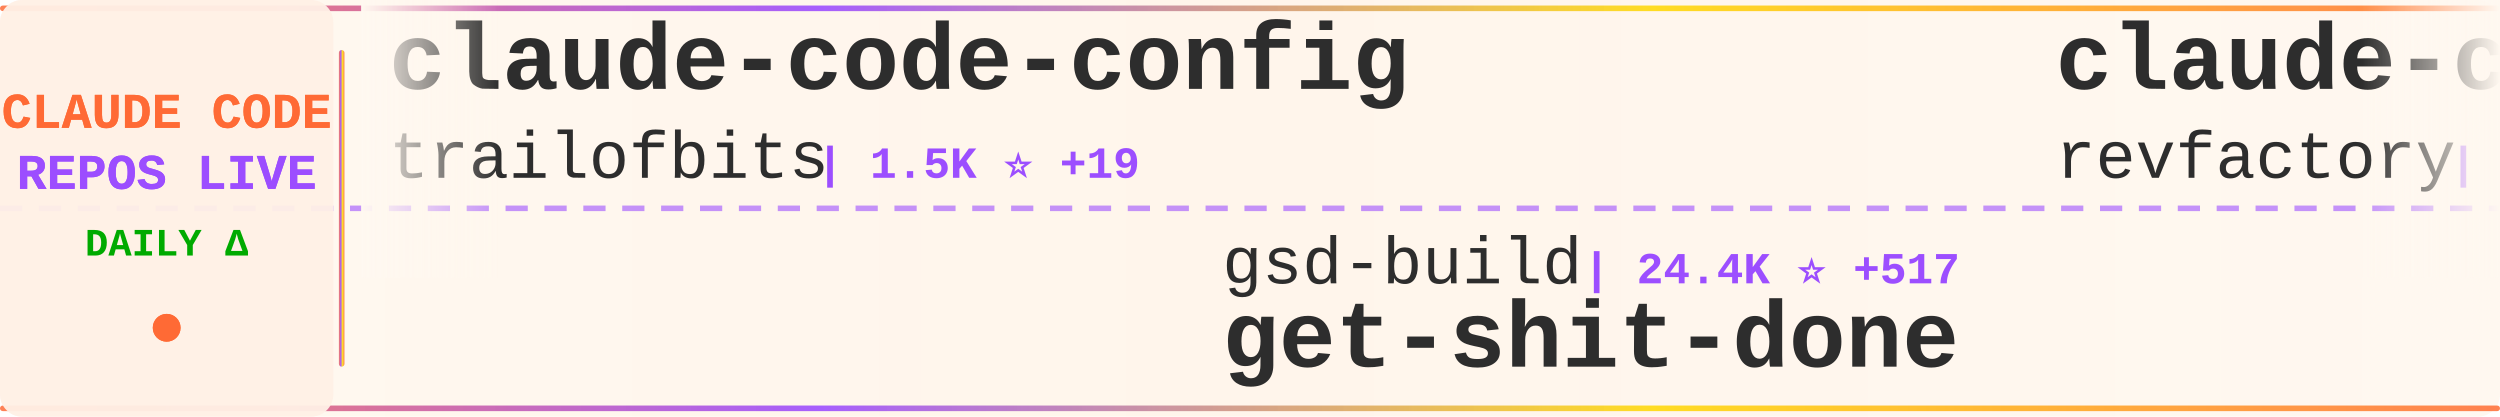
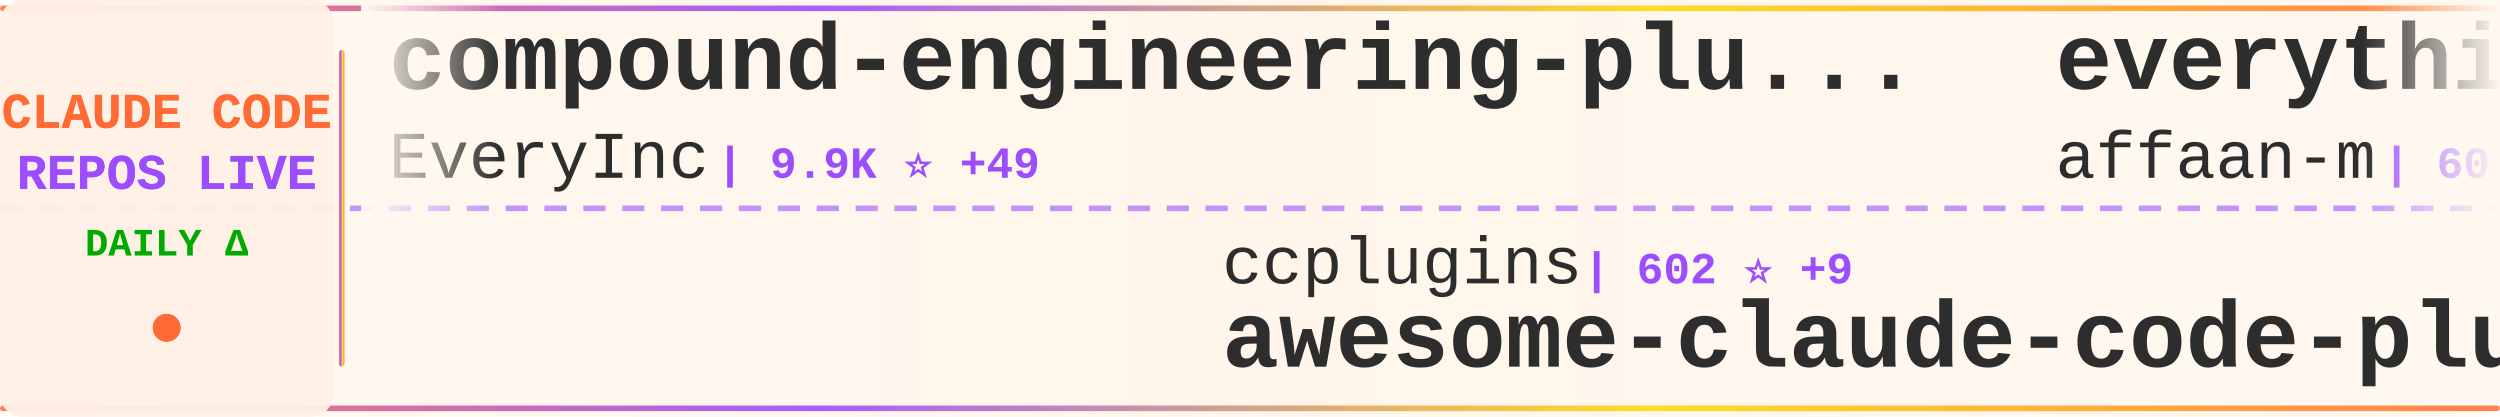
<svg xmlns="http://www.w3.org/2000/svg" width="900" height="150">
  <defs>
    <linearGradient id="tickerBg" x1="0%" y1="0%" x2="100%" y2="0%">
      <stop offset="0%" style="stop-color:#fff8f0;stop-opacity:0.98" />
      <stop offset="50%" style="stop-color:#fff5eb;stop-opacity:1" />
      <stop offset="100%" style="stop-color:#fff8f0;stop-opacity:0.98" />
    </linearGradient>
    <linearGradient id="borderGrad" x1="0%" y1="0%" x2="100%" y2="0%">
      <stop offset="0%" style="stop-color:#FF6B35;stop-opacity:0.85">
        <animate attributeName="stop-opacity" values="0.85;1;0.85" dur="2s" repeatCount="indefinite" />
      </stop>
      <stop offset="33%" style="stop-color:#9C4EFF;stop-opacity:0.9">
        <animate attributeName="stop-opacity" values="0.9;1;0.9" dur="2.2s" repeatCount="indefinite" />
      </stop>
      <stop offset="66%" style="stop-color:#FFD700;stop-opacity:0.85">
        <animate attributeName="stop-opacity" values="0.85;1;0.85" dur="1.8s" repeatCount="indefinite" />
      </stop>
      <stop offset="100%" style="stop-color:#FF6B35;stop-opacity:0.85">
        <animate attributeName="stop-opacity" values="0.85;1;0.85" dur="2s" repeatCount="indefinite" />
      </stop>
    </linearGradient>
    <filter id="textGlow">
      <feGaussianBlur stdDeviation="0.15" result="coloredBlur" />
      <feMerge>
        <feMergeNode in="coloredBlur" />
        <feMergeNode in="SourceGraphic" />
      </feMerge>
    </filter>
    <filter id="metricGlow">
      <feGaussianBlur stdDeviation="0.2" result="coloredBlur" />
      <feMerge>
        <feMergeNode in="coloredBlur" />
        <feMergeNode in="SourceGraphic" />
      </feMerge>
    </filter>
    <linearGradient id="leftFade" x1="0%" y1="0%" x2="100%" y2="0%">
      <stop offset="0%" style="stop-color:#fff8f0;stop-opacity:1" />
      <stop offset="100%" style="stop-color:#fff8f0;stop-opacity:0" />
    </linearGradient>
    <linearGradient id="rightFade" x1="0%" y1="0%" x2="100%" y2="0%">
      <stop offset="0%" style="stop-color:#fff8f0;stop-opacity:0" />
      <stop offset="100%" style="stop-color:#fff8f0;stop-opacity:1" />
    </linearGradient>
  </defs>
  <rect width="900" height="150" fill="url(#tickerBg)" rx="8" />
  <rect x="0" y="2" width="900" height="2" fill="url(#borderGrad)" rx="1" />
  <rect x="0" y="146" width="900" height="2" fill="url(#borderGrad)" rx="1" />
  <line x1="0" y1="75" x2="900" y2="75" stroke="#9C4EFF" stroke-width="2" stroke-dasharray="8 6" opacity="0.6" />
  <rect x="0" y="0" width="120" height="150" fill="#fff0e6" opacity="0.95" rx="8" />
  <text x="60" y="46" font-family="'Courier New', monospace" font-size="18" font-weight="bold" fill="#FF6B35" text-anchor="middle" filter="url(#textGlow)">
    CLAUDE CODE
  </text>
  <text x="60" y="68" font-family="'Courier New', monospace" font-size="18" font-weight="bold" fill="#9C4EFF" text-anchor="middle" filter="url(#textGlow)">
    REPOS LIVE
  </text>
  <text x="60" y="92" font-family="'Courier New', monospace" font-size="14" font-weight="bold" fill="#00aa00" text-anchor="middle">
    DAILY Δ
  </text>
  <circle cx="60" cy="118" r="5" fill="#FF6B35" filter="url(#metricGlow)">
    <animate attributeName="r" values="4;6;4" dur="1.5s" repeatCount="indefinite" />
    <animate attributeName="opacity" values="0.6;1;0.6" dur="1.5s" repeatCount="indefinite" />
  </circle>
  <rect x="122" y="18" width="2" height="114" fill="url(#borderGrad)" rx="1" />
  <clipPath id="tickerClip">
    <rect x="130" y="0" width="770" height="150" />
  </clipPath>
  <g clip-path="url(#tickerClip)">
    <g id="tickerItems">
      <animateTransform attributeName="transform" attributeType="XML" type="translate" from="0 0" to="-3000 0" dur="54s" repeatCount="indefinite" />
      <g transform="translate(0, 0)">
-         <text x="140" y="32" font-family="'Courier New', monospace" font-size="34" font-weight="bold" fill="#2d2d2d">claude-code-config</text>
-         <text x="140" y="64" font-family="'Courier New', monospace" font-size="24" font-weight="normal" fill="#2d2d2d" opacity="1.0">trailofbits</text>
-         <text x="294" y="64" font-family="'Courier New', monospace" font-size="16" font-weight="bold" fill="#9C4EFF"> | 1.5K ⭐ +19</text>
+         <text x="140" y="32" font-family="'Courier New', monospace" font-size="34" font-weight="bold" fill="#2d2d2d">compound-engineering-plu...</text>
+         <text x="140" y="64" font-family="'Courier New', monospace" font-size="24" font-weight="normal" fill="#2d2d2d" opacity="1.0">EveryInc</text>
+         <text x="258" y="64" font-family="'Courier New', monospace" font-size="16" font-weight="bold" fill="#9C4EFF"> | 9.9K ⭐ +49</text>
      </g>
      <g transform="translate(300, 0)">
-         <text x="140" y="102" font-family="'Courier New', monospace" font-size="24" font-weight="normal" fill="#2d2d2d" opacity="1.0">gsd-build</text>
-         <text x="270" y="102" font-family="'Courier New', monospace" font-size="16" font-weight="bold" fill="#9C4EFF"> | 24.4K ⭐ +517</text>
-         <text x="140" y="132" font-family="'Courier New', monospace" font-size="34" font-weight="bold" fill="#2d2d2d">get-shit-done</text>
+         <text x="140" y="102" font-family="'Courier New', monospace" font-size="24" font-weight="normal" fill="#2d2d2d" opacity="1.0">ccplugins</text>
+         <text x="270" y="102" font-family="'Courier New', monospace" font-size="16" font-weight="bold" fill="#9C4EFF"> | 602 ⭐ +9</text>
+         <text x="140" y="132" font-family="'Courier New', monospace" font-size="34" font-weight="bold" fill="#2d2d2d">awesome-claude-code-plug...</text>
      </g>
      <g transform="translate(600, 0)">
-         <text x="140" y="32" font-family="'Courier New', monospace" font-size="34" font-weight="bold" fill="#2d2d2d">claude-code-mastering</text>
-         <text x="140" y="64" font-family="'Courier New', monospace" font-size="24" font-weight="normal" fill="#2d2d2d" opacity="1.0">revfactory</text>
-         <text x="282" y="64" font-family="'Courier New', monospace" font-size="16" font-weight="bold" fill="#9C4EFF"> | 760 ⭐ +2</text>
+         <text x="140" y="32" font-family="'Courier New', monospace" font-size="34" font-weight="bold" fill="#2d2d2d">everything-claude-code</text>
+         <text x="140" y="64" font-family="'Courier New', monospace" font-size="24" font-weight="normal" fill="#2d2d2d" opacity="1.0">affaan-m</text>
+         <text x="258" y="64" font-family="'Courier New', monospace" font-size="16" font-weight="bold" fill="#9C4EFF"> | 60.5K ⭐ +1.4K</text>
      </g>
      <g transform="translate(900, 0)">
-         <text x="140" y="102" font-family="'Courier New', monospace" font-size="24" font-weight="normal" fill="#2d2d2d" opacity="1.0">anthropics</text>
-         <text x="282" y="102" font-family="'Courier New', monospace" font-size="16" font-weight="bold" fill="#9C4EFF"> | 592 ⭐</text>
-         <text x="140" y="132" font-family="'Courier New', monospace" font-size="34" font-weight="bold" fill="#2d2d2d">claude-code-base-action</text>
+         <text x="140" y="102" font-family="'Courier New', monospace" font-size="24" font-weight="normal" fill="#2d2d2d" opacity="1.0">1rgs</text>
+         <text x="210" y="102" font-family="'Courier New', monospace" font-size="16" font-weight="bold" fill="#9C4EFF"> | 3.1K ⭐ +8</text>
+         <text x="140" y="132" font-family="'Courier New', monospace" font-size="34" font-weight="bold" fill="#2d2d2d">claude-code-proxy</text>
      </g>
      <g transform="translate(1200, 0)">
-         <text x="140" y="32" font-family="'Courier New', monospace" font-size="34" font-weight="bold" fill="#2d2d2d">claude-code-hooks-multi-...</text>
-         <text x="140" y="64" font-family="'Courier New', monospace" font-size="24" font-weight="normal" fill="#2d2d2d" opacity="1.0">disler</text>
-         <text x="234" y="64" font-family="'Courier New', monospace" font-size="16" font-weight="bold" fill="#9C4EFF"> | 1.2K ⭐ +5</text>
+         <text x="140" y="32" font-family="'Courier New', monospace" font-size="34" font-weight="bold" fill="#2d2d2d">claude-code-viewer</text>
+         <text x="140" y="64" font-family="'Courier New', monospace" font-size="24" font-weight="normal" fill="#2d2d2d" opacity="1.0">d-kimuson</text>
+         <text x="270" y="64" font-family="'Courier New', monospace" font-size="16" font-weight="bold" fill="#9C4EFF"> | 941 ⭐ +4</text>
      </g>
      <g transform="translate(1500, 0)">
-         <text x="140" y="102" font-family="'Courier New', monospace" font-size="24" font-weight="normal" fill="#2d2d2d" opacity="1.0">shareAI-lab</text>
-         <text x="294" y="102" font-family="'Courier New', monospace" font-size="16" font-weight="bold" fill="#9C4EFF"> | 21.3K ⭐ +466</text>
-         <text x="140" y="132" font-family="'Courier New', monospace" font-size="34" font-weight="bold" fill="#2d2d2d">learn-claude-code</text>
+         <text x="140" y="102" font-family="'Courier New', monospace" font-size="24" font-weight="normal" fill="#2d2d2d" opacity="1.0">fuergaosi233</text>
+         <text x="306" y="102" font-family="'Courier New', monospace" font-size="16" font-weight="bold" fill="#9C4EFF"> | 2.1K ⭐ +4</text>
+         <text x="140" y="132" font-family="'Courier New', monospace" font-size="34" font-weight="bold" fill="#2d2d2d">claude-code-proxy</text>
      </g>
      <g transform="translate(1800, 0)">
-         <text x="140" y="32" font-family="'Courier New', monospace" font-size="34" font-weight="bold" fill="#2d2d2d">Claudable</text>
-         <text x="140" y="64" font-family="'Courier New', monospace" font-size="24" font-weight="normal" fill="#2d2d2d" opacity="1.0">opactorai</text>
-         <text x="270" y="64" font-family="'Courier New', monospace" font-size="16" font-weight="bold" fill="#9C4EFF"> | 3.8K ⭐ +3</text>
+         <text x="140" y="32" font-family="'Courier New', monospace" font-size="34" font-weight="bold" fill="#2d2d2d">claude-code-settings</text>
+         <text x="140" y="64" font-family="'Courier New', monospace" font-size="24" font-weight="normal" fill="#2d2d2d" opacity="1.0">feiskyer</text>
+         <text x="258" y="64" font-family="'Courier New', monospace" font-size="16" font-weight="bold" fill="#9C4EFF"> | 1.3K ⭐ +3</text>
      </g>
      <g transform="translate(2100, 0)">
-         <text x="140" y="102" font-family="'Courier New', monospace" font-size="24" font-weight="normal" fill="#2d2d2d" opacity="1.0">affaan-m</text>
-         <text x="258" y="102" font-family="'Courier New', monospace" font-size="16" font-weight="bold" fill="#9C4EFF"> | 60.2K ⭐ +1.5K</text>
-         <text x="140" y="132" font-family="'Courier New', monospace" font-size="34" font-weight="bold" fill="#2d2d2d">everything-claude-code</text>
+         <text x="140" y="102" font-family="'Courier New', monospace" font-size="24" font-weight="normal" fill="#2d2d2d" opacity="1.0">cixingguangming55555</text>
+         <text x="402" y="102" font-family="'Courier New', monospace" font-size="16" font-weight="bold" fill="#9C4EFF"> | 2.5K ⭐</text>
+         <text x="140" y="132" font-family="'Courier New', monospace" font-size="34" font-weight="bold" fill="#2d2d2d">wechat-bot</text>
      </g>
      <g transform="translate(2400, 0)">
-         <text x="140" y="32" font-family="'Courier New', monospace" font-size="34" font-weight="bold" fill="#2d2d2d">claude-code-system-promp...</text>
-         <text x="140" y="64" font-family="'Courier New', monospace" font-size="24" font-weight="normal" fill="#2d2d2d" opacity="1.0">Piebald-AI</text>
-         <text x="282" y="64" font-family="'Courier New', monospace" font-size="16" font-weight="bold" fill="#9C4EFF"> | 5.3K ⭐ +63</text>
+         <text x="140" y="32" font-family="'Courier New', monospace" font-size="34" font-weight="bold" fill="#2d2d2d">claude-code-reverse</text>
+         <text x="140" y="64" font-family="'Courier New', monospace" font-size="24" font-weight="normal" fill="#2d2d2d" opacity="1.0">Yuyz0112</text>
+         <text x="258" y="64" font-family="'Courier New', monospace" font-size="16" font-weight="bold" fill="#9C4EFF"> | 2.1K ⭐ +9</text>
      </g>
      <g transform="translate(2700, 0)">
-         <text x="140" y="102" font-family="'Courier New', monospace" font-size="24" font-weight="normal" fill="#2d2d2d" opacity="1.0">farion1231</text>
-         <text x="282" y="102" font-family="'Courier New', monospace" font-size="16" font-weight="bold" fill="#9C4EFF"> | 23.6K ⭐ +497</text>
-         <text x="140" y="132" font-family="'Courier New', monospace" font-size="34" font-weight="bold" fill="#2d2d2d">cc-switch</text>
+         <text x="140" y="102" font-family="'Courier New', monospace" font-size="24" font-weight="normal" fill="#2d2d2d" opacity="1.0">wasabeef</text>
+         <text x="258" y="102" font-family="'Courier New', monospace" font-size="16" font-weight="bold" fill="#9C4EFF"> | 1.0K ⭐ +2</text>
+         <text x="140" y="132" font-family="'Courier New', monospace" font-size="34" font-weight="bold" fill="#2d2d2d">claude-code-cookbook</text>
      </g>
      <g transform="translate(3000, 0)">
-         <text x="140" y="32" font-family="'Courier New', monospace" font-size="34" font-weight="bold" fill="#2d2d2d">claude-code-config</text>
-         <text x="140" y="64" font-family="'Courier New', monospace" font-size="24" font-weight="normal" fill="#2d2d2d" opacity="1.0">trailofbits</text>
-         <text x="294" y="64" font-family="'Courier New', monospace" font-size="16" font-weight="bold" fill="#9C4EFF"> | 1.5K ⭐ +19</text>
+         <text x="140" y="32" font-family="'Courier New', monospace" font-size="34" font-weight="bold" fill="#2d2d2d">compound-engineering-plu...</text>
+         <text x="140" y="64" font-family="'Courier New', monospace" font-size="24" font-weight="normal" fill="#2d2d2d" opacity="1.0">EveryInc</text>
+         <text x="258" y="64" font-family="'Courier New', monospace" font-size="16" font-weight="bold" fill="#9C4EFF"> | 9.9K ⭐ +49</text>
      </g>
      <g transform="translate(3300, 0)">
-         <text x="140" y="102" font-family="'Courier New', monospace" font-size="24" font-weight="normal" fill="#2d2d2d" opacity="1.0">gsd-build</text>
-         <text x="270" y="102" font-family="'Courier New', monospace" font-size="16" font-weight="bold" fill="#9C4EFF"> | 24.4K ⭐ +517</text>
-         <text x="140" y="132" font-family="'Courier New', monospace" font-size="34" font-weight="bold" fill="#2d2d2d">get-shit-done</text>
+         <text x="140" y="102" font-family="'Courier New', monospace" font-size="24" font-weight="normal" fill="#2d2d2d" opacity="1.0">ccplugins</text>
+         <text x="270" y="102" font-family="'Courier New', monospace" font-size="16" font-weight="bold" fill="#9C4EFF"> | 602 ⭐ +9</text>
+         <text x="140" y="132" font-family="'Courier New', monospace" font-size="34" font-weight="bold" fill="#2d2d2d">awesome-claude-code-plug...</text>
      </g>
      <g transform="translate(3600, 0)">
-         <text x="140" y="32" font-family="'Courier New', monospace" font-size="34" font-weight="bold" fill="#2d2d2d">claude-code-mastering</text>
-         <text x="140" y="64" font-family="'Courier New', monospace" font-size="24" font-weight="normal" fill="#2d2d2d" opacity="1.0">revfactory</text>
-         <text x="282" y="64" font-family="'Courier New', monospace" font-size="16" font-weight="bold" fill="#9C4EFF"> | 760 ⭐ +2</text>
+         <text x="140" y="32" font-family="'Courier New', monospace" font-size="34" font-weight="bold" fill="#2d2d2d">everything-claude-code</text>
+         <text x="140" y="64" font-family="'Courier New', monospace" font-size="24" font-weight="normal" fill="#2d2d2d" opacity="1.0">affaan-m</text>
+         <text x="258" y="64" font-family="'Courier New', monospace" font-size="16" font-weight="bold" fill="#9C4EFF"> | 60.5K ⭐ +1.4K</text>
      </g>
      <g transform="translate(3900, 0)">
-         <text x="140" y="102" font-family="'Courier New', monospace" font-size="24" font-weight="normal" fill="#2d2d2d" opacity="1.0">anthropics</text>
-         <text x="282" y="102" font-family="'Courier New', monospace" font-size="16" font-weight="bold" fill="#9C4EFF"> | 592 ⭐</text>
-         <text x="140" y="132" font-family="'Courier New', monospace" font-size="34" font-weight="bold" fill="#2d2d2d">claude-code-base-action</text>
+         <text x="140" y="102" font-family="'Courier New', monospace" font-size="24" font-weight="normal" fill="#2d2d2d" opacity="1.0">1rgs</text>
+         <text x="210" y="102" font-family="'Courier New', monospace" font-size="16" font-weight="bold" fill="#9C4EFF"> | 3.1K ⭐ +8</text>
+         <text x="140" y="132" font-family="'Courier New', monospace" font-size="34" font-weight="bold" fill="#2d2d2d">claude-code-proxy</text>
      </g>
    </g>
  </g>
  <rect x="130" y="0" width="50" height="100" fill="url(#leftFade)" />
  <rect x="850" y="0" width="50" height="100" fill="url(#rightFade)" />
</svg>
